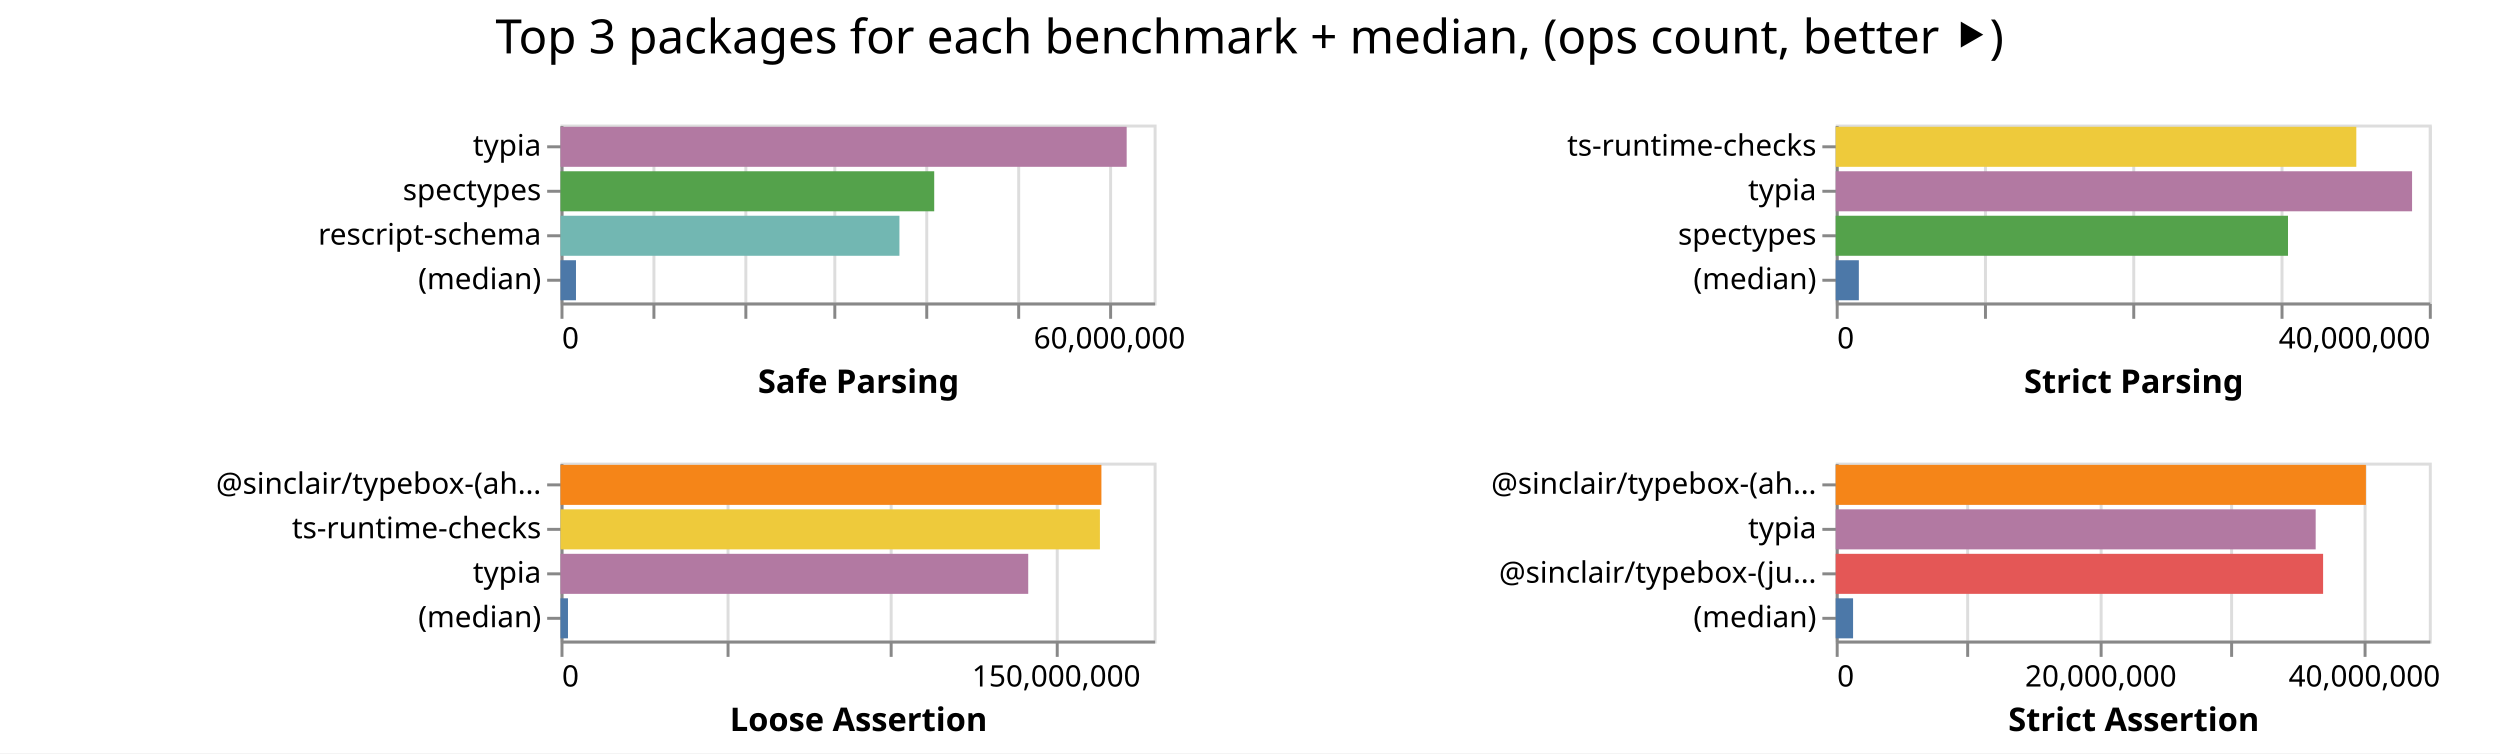
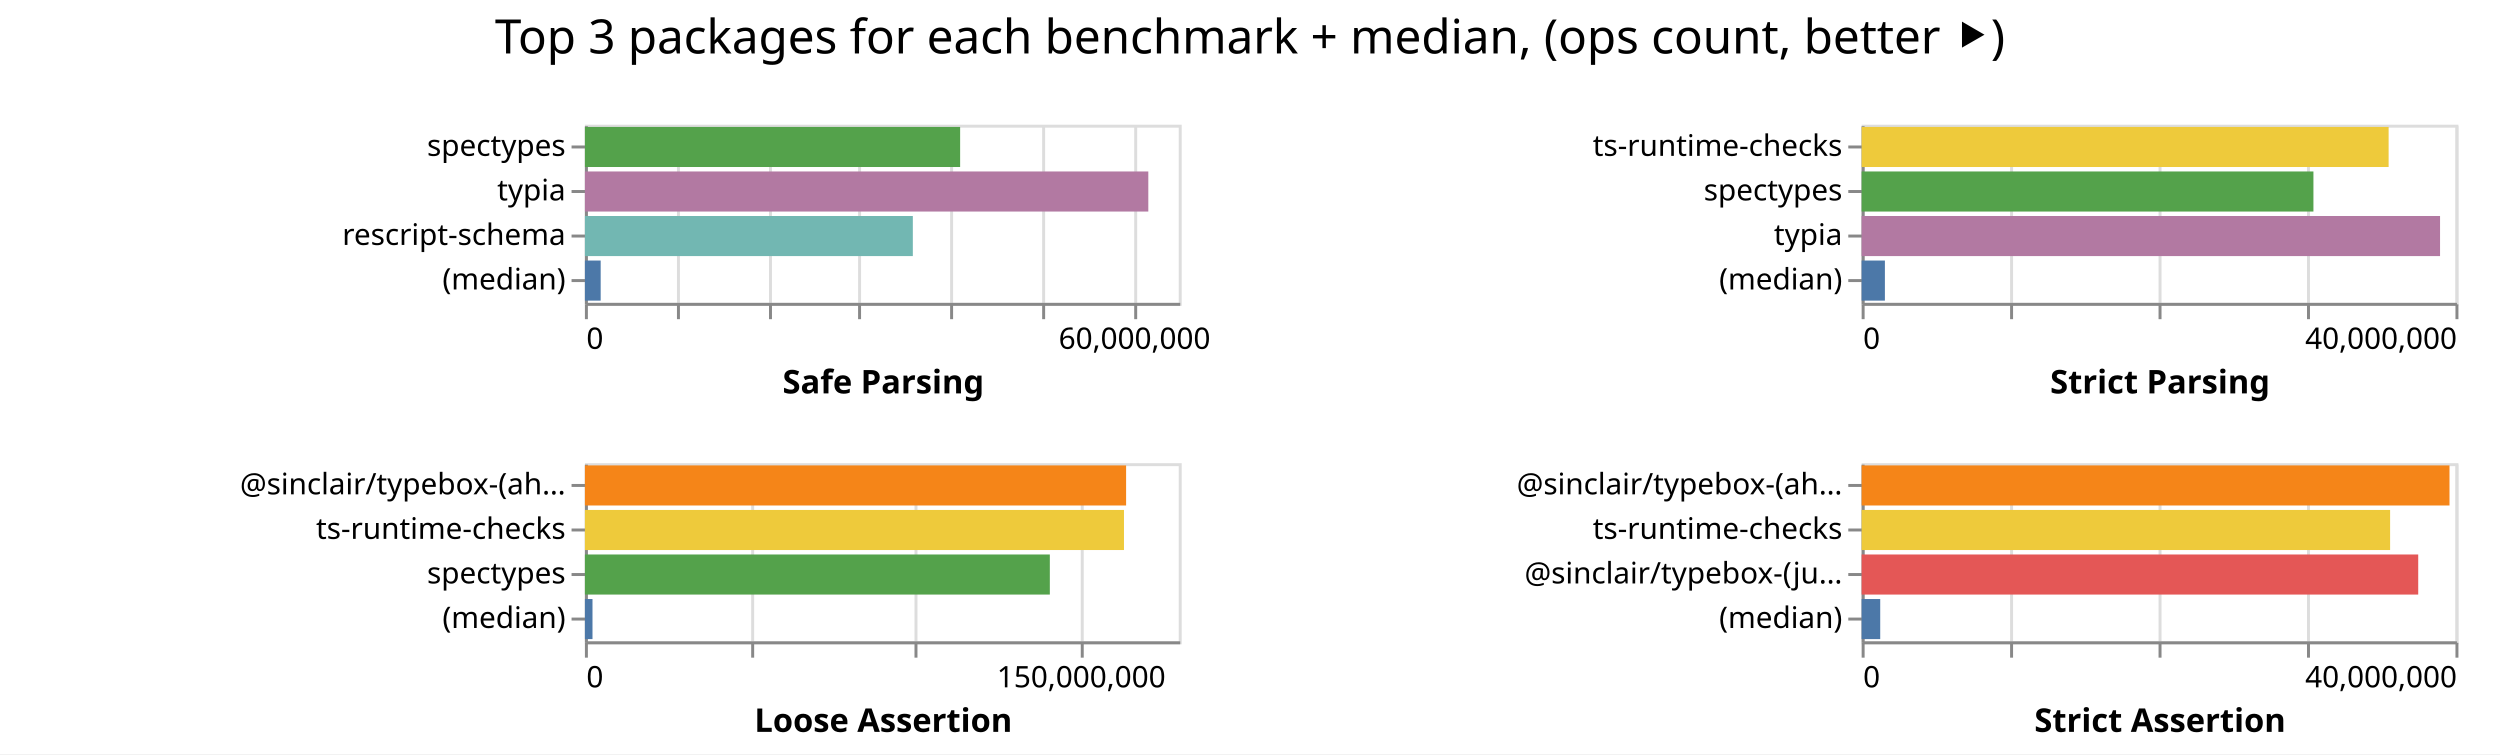
- <svg xmlns="http://www.w3.org/2000/svg" class="marks" width="843" height="254">
-   <path fill="#fff" d="M0 0h843v254H0z" />
+ <svg xmlns="http://www.w3.org/2000/svg" class="marks" width="842" height="254">
+   <path fill="#fff" d="M0 0h842v254H0z" />
  <g class="mark-group role-frame root" aria-roledescription="group mark container" fill="none" stroke-miterlimit="10">
-     <path class="background" aria-hidden="true" d="M189 42Z" />
+     <path class="background" aria-hidden="true" d="M197 42Z" />
    <g class="mark-group role-scope child__Safe_Parsing_group" aria-roledescription="group mark container">
-       <path class="background" aria-hidden="true" d="M189.5 42.5h200v60h-200Z" stroke="#ddd" />
+       <path class="background" aria-hidden="true" d="M197.5 42.5h200v60h-200Z" stroke="#ddd" />
      <g class="mark-group role-axis" aria-hidden="true">
-         <path class="background" aria-hidden="true" d="M189.5 102.5Z" pointer-events="none" />
+         <path class="background" aria-hidden="true" d="M197.5 102.5Z" pointer-events="none" />
        <g class="mark-rule role-axis-grid" pointer-events="none" stroke="#ddd">
-           <path d="M189.5 102.5v-60M220.5 102.5v-60M251.5 102.5v-60M281.5 102.5v-60M312.5 102.5v-60M343.5 102.5v-60M374.5 102.5v-60" />
+           <path d="M197.5 102.5v-60M228.5 102.5v-60M259.5 102.5v-60M289.5 102.5v-60M320.5 102.5v-60M351.5 102.5v-60M382.5 102.5v-60" />
        </g>
      </g>
      <g pointer-events="none" class="mark-group role-axis" aria-roledescription="axis" aria-label="X-axis titled 'Safe Parsing' for a linear scale with values from 0 to 65,000,000">
-         <path class="background" aria-hidden="true" d="M189.5 102.5Z" />
+         <path class="background" aria-hidden="true" d="M197.5 102.5Z" />
        <g class="mark-rule role-axis-tick" stroke="#888">
-           <path d="M189.5 102.5v5M220.5 102.5v5M251.5 102.5v5M281.5 102.5v5M312.5 102.5v5M343.5 102.5v5M374.5 102.5v5" />
+           <path d="M197.5 102.5v5M228.5 102.5v5M259.5 102.5v5M289.5 102.5v5M320.5 102.5v5M351.5 102.5v5M382.5 102.5v5" />
        </g>
        <g class="mark-text role-axis-label" font-family="sans-serif" font-size="10" fill="#000">
-           <text transform="translate(189.5 117.5)">0</text>
-           <text text-anchor="middle" transform="translate(374.115 117.5)">60,000,000</text>
+           <text transform="translate(197.5 117.5)">0</text>
+           <text text-anchor="middle" transform="translate(382.115 117.5)">60,000,000</text>
        </g>
-         <path stroke="#888" d="M189.5 102.5h200" class="mark-rule role-axis-domain" />
-         <text text-anchor="middle" transform="translate(289.5 132.5)" font-family="sans-serif" font-size="11" font-weight="bold" fill="#000" class="mark-text role-axis-title">Safe Parsing</text>
+         <path stroke="#888" d="M197.5 102.5h200" class="mark-rule role-axis-domain" />
+         <text text-anchor="middle" transform="translate(297.5 132.5)" font-family="sans-serif" font-size="11" font-weight="bold" fill="#000" class="mark-text role-axis-title">Safe Parsing</text>
      </g>
-       <g pointer-events="none" class="mark-group role-axis" aria-roledescription="axis" aria-label="Y-axis for a discrete scale with 4 values: typia, spectypes, rescript-schema, (median)">
-         <path class="background" aria-hidden="true" d="M189.5 42.5Z" />
+       <g pointer-events="none" class="mark-group role-axis" aria-roledescription="axis" aria-label="Y-axis for a discrete scale with 4 values: spectypes, typia, rescript-schema, (median)">
+         <path class="background" aria-hidden="true" d="M197.5 42.5Z" />
        <g class="mark-rule role-axis-tick" stroke="#888">
-           <path d="M189.5 49.5h-5M189.5 64.5h-5M189.5 79.5h-5M189.5 94.5h-5" />
+           <path d="M197.5 49.5h-5M197.5 64.5h-5M197.5 79.5h-5M197.5 94.5h-5" />
        </g>
        <g class="mark-text role-axis-label" text-anchor="end" font-family="sans-serif" font-size="10" fill="#000">
-           <text transform="translate(182.5 52.5)">typia</text>
-           <text transform="translate(182.5 67.5)">spectypes</text>
-           <text transform="translate(182.5 82.5)">rescript-schema</text>
-           <text transform="translate(182.5 97.5)">(median)</text>
+           <text transform="translate(190.5 52.5)">spectypes</text>
+           <text transform="translate(190.5 67.5)">typia</text>
+           <text transform="translate(190.5 82.5)">rescript-schema</text>
+           <text transform="translate(190.5 97.5)">(median)</text>
        </g>
-         <path stroke="#888" d="M189.5 42.5v60" class="mark-rule role-axis-domain" />
+         <path stroke="#888" d="M197.5 42.5v60" class="mark-rule role-axis-domain" />
      </g>
      <g class="mark-rect role-mark child__Safe_Parsing_marks" aria-roledescription="rect mark container">
-         <path aria-label="Safe Parsing: 62047399; name: typia" aria-roledescription="bar" d="M189 42.75h190.915v13.5H189Z" fill="#b279a2" />
-         <path aria-label="Safe Parsing: 40955322; name: spectypes" aria-roledescription="bar" d="M189 57.75h126.016v13.5H189Z" fill="#54a24b" />
-         <path aria-label="Safe Parsing: 37144477; name: rescript-schema" aria-roledescription="bar" d="M189 72.75h114.29v13.5H189Z" fill="#72b7b2" />
-         <path aria-label="Safe Parsing: 1696546.5; name: (median)" aria-roledescription="bar" d="M189 87.75h5.22v13.5H189Z" fill="#4c78a8" />
+         <path aria-label="Safe Parsing: 41071169; name: spectypes" aria-roledescription="bar" d="M197 42.75h126.373v13.5H197Z" fill="#54a24b" />
+         <path aria-label="Safe Parsing: 61668772; name: typia" aria-roledescription="bar" d="M197 57.75h189.75v13.5H197Z" fill="#b279a2" />
+         <path aria-label="Safe Parsing: 35893697; name: rescript-schema" aria-roledescription="bar" d="M197 72.75h110.442v13.5H197Z" fill="#72b7b2" />
+         <path aria-label="Safe Parsing: 1724329; name: (median)" aria-roledescription="bar" d="M197 87.75h5.306v13.5H197Z" fill="#4c78a8" />
      </g>
    </g>
    <g class="mark-group role-scope child__Strict_Parsing_group" aria-roledescription="group mark container">
-       <path class="background" aria-hidden="true" d="M619.5 42.5h200v60h-200Z" stroke="#ddd" />
+       <path class="background" aria-hidden="true" d="M627.5 42.5h200v60h-200Z" stroke="#ddd" />
      <g class="mark-group role-axis" aria-hidden="true">
-         <path class="background" aria-hidden="true" d="M619.5 102.5Z" pointer-events="none" />
+         <path class="background" aria-hidden="true" d="M627.5 102.5Z" pointer-events="none" />
        <g class="mark-rule role-axis-grid" pointer-events="none" stroke="#ddd">
-           <path d="M619.5 102.5v-60M669.5 102.5v-60M719.5 102.5v-60M769.5 102.5v-60M819.5 102.5v-60" />
+           <path d="M627.5 102.5v-60M677.5 102.5v-60M727.5 102.5v-60M777.5 102.5v-60M827.5 102.5v-60" />
        </g>
      </g>
      <g pointer-events="none" class="mark-group role-axis" aria-roledescription="axis" aria-label="X-axis titled 'Strict Parsing' for a linear scale with values from 0 to 40,000,000">
-         <path class="background" aria-hidden="true" d="M619.5 102.5Z" />
+         <path class="background" aria-hidden="true" d="M627.5 102.5Z" />
        <g class="mark-rule role-axis-tick" stroke="#888">
-           <path d="M619.5 102.5v5M669.5 102.5v5M719.5 102.5v5M769.5 102.5v5M819.5 102.5v5" />
+           <path d="M627.5 102.5v5M677.5 102.5v5M727.5 102.5v5M777.5 102.5v5M827.5 102.5v5" />
        </g>
        <g class="mark-text role-axis-label" font-family="sans-serif" font-size="10" fill="#000">
-           <text transform="translate(619.5 117.5)">0</text>
-           <text text-anchor="end" transform="translate(819.5 117.5)">40,000,000</text>
+           <text transform="translate(627.5 117.5)">0</text>
+           <text text-anchor="end" transform="translate(827.5 117.5)">40,000,000</text>
        </g>
-         <path stroke="#888" d="M619.5 102.5h200" class="mark-rule role-axis-domain" />
-         <text text-anchor="middle" transform="translate(719.5 132.5)" font-family="sans-serif" font-size="11" font-weight="bold" fill="#000" class="mark-text role-axis-title">Strict Parsing</text>
+         <path stroke="#888" d="M627.5 102.5h200" class="mark-rule role-axis-domain" />
+         <text text-anchor="middle" transform="translate(727.5 132.5)" font-family="sans-serif" font-size="11" font-weight="bold" fill="#000" class="mark-text role-axis-title">Strict Parsing</text>
      </g>
-       <g pointer-events="none" class="mark-group role-axis" aria-roledescription="axis" aria-label="Y-axis for a discrete scale with 4 values: ts-runtime-checks, typia, spectypes, (median)">
-         <path class="background" aria-hidden="true" d="M619.5 42.5Z" />
+       <g pointer-events="none" class="mark-group role-axis" aria-roledescription="axis" aria-label="Y-axis for a discrete scale with 4 values: ts-runtime-checks, spectypes, typia, (median)">
+         <path class="background" aria-hidden="true" d="M627.5 42.5Z" />
        <g class="mark-rule role-axis-tick" stroke="#888">
-           <path d="M619.5 49.5h-5M619.5 64.5h-5M619.5 79.5h-5M619.5 94.5h-5" />
+           <path d="M627.5 49.5h-5M627.5 64.5h-5M627.5 79.5h-5M627.5 94.5h-5" />
        </g>
        <g class="mark-text role-axis-label" text-anchor="end" font-family="sans-serif" font-size="10" fill="#000">
-           <text transform="translate(612.5 52.5)">ts-runtime-checks</text>
-           <text transform="translate(612.5 67.5)">typia</text>
-           <text transform="translate(612.5 82.5)">spectypes</text>
-           <text transform="translate(612.5 97.5)">(median)</text>
+           <text transform="translate(620.5 52.5)">ts-runtime-checks</text>
+           <text transform="translate(620.5 67.5)">spectypes</text>
+           <text transform="translate(620.5 82.5)">typia</text>
+           <text transform="translate(620.5 97.5)">(median)</text>
        </g>
-         <path stroke="#888" d="M619.5 42.5v60" class="mark-rule role-axis-domain" />
+         <path stroke="#888" d="M627.5 42.5v60" class="mark-rule role-axis-domain" />
      </g>
      <g class="mark-rect role-mark child__Strict_Parsing_marks" aria-roledescription="rect mark container">
-         <path aria-label="Strict Parsing: 35110168; name: ts-runtime-checks" aria-roledescription="bar" d="M619 42.75h175.55v13.5H619Z" fill="#eeca3b" />
-         <path aria-label="Strict Parsing: 38869777; name: typia" aria-roledescription="bar" d="M619 57.75h194.349v13.5H619Z" fill="#b279a2" />
-         <path aria-label="Strict Parsing: 30502879; name: spectypes" aria-roledescription="bar" d="M619 72.75h152.514v13.5H619Z" fill="#54a24b" />
-         <path aria-label="Strict Parsing: 1560558; name: (median)" aria-roledescription="bar" d="M619 87.75h7.803v13.5H619Z" fill="#4c78a8" />
+         <path aria-label="Strict Parsing: 35497463; name: ts-runtime-checks" aria-roledescription="bar" d="M627 42.75h177.487v13.5H627Z" fill="#eeca3b" />
+         <path aria-label="Strict Parsing: 30432636; name: spectypes" aria-roledescription="bar" d="M627 57.75h152.163v13.5H627Z" fill="#54a24b" />
+         <path aria-label="Strict Parsing: 38962188; name: typia" aria-roledescription="bar" d="M627 72.75h194.81v13.5H627Z" fill="#b279a2" />
+         <path aria-label="Strict Parsing: 1566834; name: (median)" aria-roledescription="bar" d="M627 87.75h7.834v13.5H627Z" fill="#4c78a8" />
      </g>
    </g>
    <g class="mark-group role-scope child__Loose_Assertion_group" aria-roledescription="group mark container">
-       <path class="background" aria-hidden="true" d="M189.5 156.5h200v60h-200Z" stroke="#ddd" />
+       <path class="background" aria-hidden="true" d="M197.5 156.5h200v60h-200Z" stroke="#ddd" />
      <g class="mark-group role-axis" aria-hidden="true">
-         <path class="background" aria-hidden="true" d="M189.5 216.5Z" pointer-events="none" />
+         <path class="background" aria-hidden="true" d="M197.5 216.5Z" pointer-events="none" />
        <g class="mark-rule role-axis-grid" pointer-events="none" stroke="#ddd">
-           <path d="M189.5 216.5v-60M245.5 216.5v-60M300.5 216.5v-60M356.5 216.5v-60" />
+           <path d="M197.5 216.5v-60M253.5 216.5v-60M308.5 216.5v-60M364.5 216.5v-60" />
        </g>
      </g>
      <g pointer-events="none" class="mark-group role-axis" aria-roledescription="axis" aria-label="X-axis titled 'Loose Assertion' for a linear scale with values from 0 to 180,000,000">
-         <path class="background" aria-hidden="true" d="M189.5 216.5Z" />
+         <path class="background" aria-hidden="true" d="M197.5 216.5Z" />
        <g class="mark-rule role-axis-tick" stroke="#888">
-           <path d="M189.5 216.5v5M245.5 216.5v5M300.5 216.5v5M356.5 216.5v5" />
+           <path d="M197.5 216.5v5M253.5 216.5v5M308.5 216.5v5M364.5 216.5v5" />
        </g>
        <g class="mark-text role-axis-label" font-family="sans-serif" font-size="10" fill="#000">
-           <text transform="translate(189.5 231.5)">0</text>
-           <text text-anchor="middle" transform="translate(356.167 231.5)">150,000,000</text>
+           <text transform="translate(197.5 231.5)">0</text>
+           <text text-anchor="middle" transform="translate(364.167 231.5)">150,000,000</text>
        </g>
-         <path stroke="#888" d="M189.5 216.5h200" class="mark-rule role-axis-domain" />
-         <text text-anchor="middle" transform="translate(289.5 246.5)" font-family="sans-serif" font-size="11" font-weight="bold" fill="#000" class="mark-text role-axis-title">Loose Assertion</text>
+         <path stroke="#888" d="M197.5 216.5h200" class="mark-rule role-axis-domain" />
+         <text text-anchor="middle" transform="translate(297.5 246.5)" font-family="sans-serif" font-size="11" font-weight="bold" fill="#000" class="mark-text role-axis-title">Loose Assertion</text>
      </g>
-       <g pointer-events="none" class="mark-group role-axis" aria-roledescription="axis" aria-label="Y-axis for a discrete scale with 4 values: @sinclair/typebox-(ahead-of-time), ts-runtime-checks, typia, (median)">
-         <path class="background" aria-hidden="true" d="M189.5 156.5Z" />
+       <g pointer-events="none" class="mark-group role-axis" aria-roledescription="axis" aria-label="Y-axis for a discrete scale with 4 values: @sinclair/typebox-(ahead-of-time), ts-runtime-checks, spectypes, (median)">
+         <path class="background" aria-hidden="true" d="M197.5 156.5Z" />
        <g class="mark-rule role-axis-tick" stroke="#888">
-           <path d="M189.5 163.5h-5M189.5 178.5h-5M189.5 193.5h-5M189.5 208.5h-5" />
+           <path d="M197.5 163.5h-5M197.5 178.5h-5M197.5 193.5h-5M197.5 208.5h-5" />
        </g>
        <g class="mark-text role-axis-label" text-anchor="end" font-family="sans-serif" font-size="10" fill="#000">
-           <text transform="translate(182.5 166.5)">@sinclair/typebox-(ah…</text>
-           <text transform="translate(182.5 181.5)">ts-runtime-checks</text>
-           <text transform="translate(182.5 196.5)">typia</text>
-           <text transform="translate(182.5 211.5)">(median)</text>
+           <text transform="translate(190.5 166.5)">@sinclair/typebox-(ah…</text>
+           <text transform="translate(190.5 181.5)">ts-runtime-checks</text>
+           <text transform="translate(190.5 196.5)">spectypes</text>
+           <text transform="translate(190.5 211.5)">(median)</text>
        </g>
-         <path stroke="#888" d="M189.5 156.5v60" class="mark-rule role-axis-domain" />
+         <path stroke="#888" d="M197.5 156.5v60" class="mark-rule role-axis-domain" />
      </g>
      <g class="mark-rect role-mark child__Loose_Assertion_marks" aria-roledescription="rect mark container">
-         <path aria-label="Loose Assertion: 164154353; name: @sinclair/typebox-(ahead-of-time)" aria-roledescription="bar" d="M189 156.75h182.394v13.5H189Z" fill="#f58518" />
-         <path aria-label="Loose Assertion: 163702134; name: ts-runtime-checks" aria-roledescription="bar" d="M189 171.75h181.891v13.5H189Z" fill="#eeca3b" />
-         <path aria-label="Loose Assertion: 141946154; name: typia" aria-roledescription="bar" d="M189 186.75h157.718v13.5H189Z" fill="#b279a2" />
-         <path aria-label="Loose Assertion: 2270558; name: (median)" aria-roledescription="bar" d="M189 201.75h2.523v13.5H189Z" fill="#4c78a8" />
+         <path aria-label="Loose Assertion: 164044427; name: @sinclair/typebox-(ahead-of-time)" aria-roledescription="bar" d="M197 156.75h182.272v13.5H197Z" fill="#f58518" />
+         <path aria-label="Loose Assertion: 163399783; name: ts-runtime-checks" aria-roledescription="bar" d="M197 171.75h181.555v13.5H197Z" fill="#eeca3b" />
+         <path aria-label="Loose Assertion: 140924291; name: spectypes" aria-roledescription="bar" d="M197 186.75h156.583v13.5H197Z" fill="#54a24b" />
+         <path aria-label="Loose Assertion: 2297577; name: (median)" aria-roledescription="bar" d="M197 201.75h2.553v13.5H197Z" fill="#4c78a8" />
      </g>
    </g>
    <g class="mark-group role-scope child__Strict_Assertion_group" aria-roledescription="group mark container">
-       <path class="background" aria-hidden="true" d="M619.5 156.5h200v60h-200Z" stroke="#ddd" />
+       <path class="background" aria-hidden="true" d="M627.5 156.5h200v60h-200Z" stroke="#ddd" />
      <g class="mark-group role-axis" aria-hidden="true">
-         <path class="background" aria-hidden="true" d="M619.5 216.5Z" pointer-events="none" />
+         <path class="background" aria-hidden="true" d="M627.5 216.5Z" pointer-events="none" />
        <g class="mark-rule role-axis-grid" pointer-events="none" stroke="#ddd">
-           <path d="M619.5 216.5v-60M663.5 216.5v-60M708.5 216.5v-60M752.5 216.5v-60M797.5 216.5v-60" />
+           <path d="M627.5 216.5v-60M677.5 216.5v-60M727.5 216.5v-60M777.5 216.5v-60M827.5 216.5v-60" />
        </g>
      </g>
-       <g pointer-events="none" class="mark-group role-axis" aria-roledescription="axis" aria-label="X-axis titled 'Strict Assertion' for a linear scale with values from 0 to 45,000,000">
-         <path class="background" aria-hidden="true" d="M619.5 216.5Z" />
+       <g pointer-events="none" class="mark-group role-axis" aria-roledescription="axis" aria-label="X-axis titled 'Strict Assertion' for a linear scale with values from 0 to 40,000,000">
+         <path class="background" aria-hidden="true" d="M627.5 216.5Z" />
        <g class="mark-rule role-axis-tick" stroke="#888">
-           <path d="M619.5 216.5v5M663.5 216.5v5M708.5 216.5v5M752.5 216.5v5M797.5 216.5v5" />
+           <path d="M627.5 216.5v5M677.5 216.5v5M727.5 216.5v5M777.5 216.5v5M827.5 216.5v5" />
        </g>
        <g class="mark-text role-axis-label" font-family="sans-serif" font-size="10" fill="#000">
-           <text transform="translate(619.5 231.5)">0</text>
-           <text text-anchor="middle" transform="translate(708.389 231.5)">20,000,000</text>
-           <text text-anchor="middle" transform="translate(797.278 231.5)">40,000,000</text>
+           <text transform="translate(627.5 231.5)">0</text>
+           <text text-anchor="end" transform="translate(827.5 231.5)">40,000,000</text>
        </g>
-         <path stroke="#888" d="M619.5 216.5h200" class="mark-rule role-axis-domain" />
-         <text text-anchor="middle" transform="translate(719.5 246.5)" font-family="sans-serif" font-size="11" font-weight="bold" fill="#000" class="mark-text role-axis-title">Strict Assertion</text>
+         <path stroke="#888" d="M627.5 216.5h200" class="mark-rule role-axis-domain" />
+         <text text-anchor="middle" transform="translate(727.5 246.5)" font-family="sans-serif" font-size="11" font-weight="bold" fill="#000" class="mark-text role-axis-title">Strict Assertion</text>
      </g>
-       <g pointer-events="none" class="mark-group role-axis" aria-roledescription="axis" aria-label="Y-axis for a discrete scale with 4 values: @sinclair/typebox-(ahead-of-time), typia, @sinclair/typebox-(just-in-time), (median)">
-         <path class="background" aria-hidden="true" d="M619.5 156.5Z" />
+       <g pointer-events="none" class="mark-group role-axis" aria-roledescription="axis" aria-label="Y-axis for a discrete scale with 4 values: @sinclair/typebox-(ahead-of-time), ts-runtime-checks, @sinclair/typebox-(just-in-time), (median)">
+         <path class="background" aria-hidden="true" d="M627.5 156.5Z" />
        <g class="mark-rule role-axis-tick" stroke="#888">
-           <path d="M619.5 163.5h-5M619.5 178.5h-5M619.5 193.5h-5M619.5 208.5h-5" />
+           <path d="M627.5 163.5h-5M627.5 178.5h-5M627.5 193.5h-5M627.5 208.5h-5" />
        </g>
        <g class="mark-text role-axis-label" text-anchor="end" font-family="sans-serif" font-size="10" fill="#000">
-           <text transform="translate(612.5 166.5)">@sinclair/typebox-(ah…</text>
-           <text transform="translate(612.5 181.5)">typia</text>
-           <text transform="translate(612.5 196.5)">@sinclair/typebox-(ju…</text>
-           <text transform="translate(612.5 211.5)">(median)</text>
+           <text transform="translate(620.5 166.5)">@sinclair/typebox-(ah…</text>
+           <text transform="translate(620.5 181.5)">ts-runtime-checks</text>
+           <text transform="translate(620.5 196.5)">@sinclair/typebox-(ju…</text>
+           <text transform="translate(620.5 211.5)">(median)</text>
        </g>
-         <path stroke="#888" d="M619.5 156.5v60" class="mark-rule role-axis-domain" />
+         <path stroke="#888" d="M627.5 156.5v60" class="mark-rule role-axis-domain" />
      </g>
      <g class="mark-rect role-mark child__Strict_Assertion_marks" aria-roledescription="rect mark container">
-         <path aria-label="Strict Assertion: 40225072; name: @sinclair/typebox-(ahead-of-time)" aria-roledescription="bar" d="M619 156.75h178.778v13.5H619Z" fill="#f58518" />
-         <path aria-label="Strict Assertion: 36415648; name: typia" aria-roledescription="bar" d="M619 171.75h161.847v13.5H619Z" fill="#b279a2" />
-         <path aria-label="Strict Assertion: 36978621; name: @sinclair/typebox-(just-in-time)" aria-roledescription="bar" d="M619 186.75h164.35v13.5H619Z" fill="#e45756" />
-         <path aria-label="Strict Assertion: 1317406; name: (median)" aria-roledescription="bar" d="M619 201.75h5.855v13.5H619Z" fill="#4c78a8" />
+         <path aria-label="Strict Assertion: 39598338; name: @sinclair/typebox-(ahead-of-time)" aria-roledescription="bar" d="M627 156.75h197.992v13.5H627Z" fill="#f58518" />
+         <path aria-label="Strict Assertion: 35597505; name: ts-runtime-checks" aria-roledescription="bar" d="M627 171.75h177.988v13.5H627Z" fill="#eeca3b" />
+         <path aria-label="Strict Assertion: 37491233; name: @sinclair/typebox-(just-in-time)" aria-roledescription="bar" d="M627 186.75h187.456v13.5H627Z" fill="#e45756" />
+         <path aria-label="Strict Assertion: 1251790; name: (median)" aria-roledescription="bar" d="M627 201.75h6.259v13.5H627Z" fill="#4c78a8" />
      </g>
    </g>
    <g class="mark-group role-title">
-       <path class="background" aria-hidden="true" d="M421.389 5Z" pointer-events="none" />
-       <text text-anchor="middle" transform="translate(421.389 18)" font-family="sans-serif" font-size="16" fill="#000" class="mark-text role-title-text" aria-roledescription="title" aria-label="Title text 'Top 3 packages for each benchmark + median, (ops count, better ⯈)'" pointer-events="none">Top 3 packages for each benchmark + median, (ops count, better ⯈)</text>
+       <path class="background" aria-hidden="true" d="M421 5Z" pointer-events="none" />
+       <text text-anchor="middle" transform="translate(421 18)" font-family="sans-serif" font-size="16" fill="#000" class="mark-text role-title-text" aria-roledescription="title" aria-label="Title text 'Top 3 packages for each benchmark + median, (ops count, better ⯈)'" pointer-events="none">Top 3 packages for each benchmark + median, (ops count, better ⯈)</text>
    </g>
  </g>
</svg>
